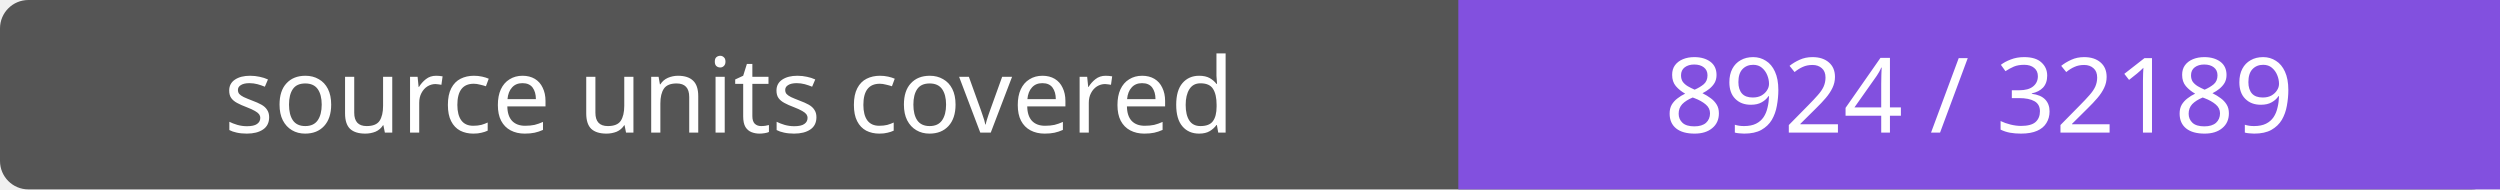
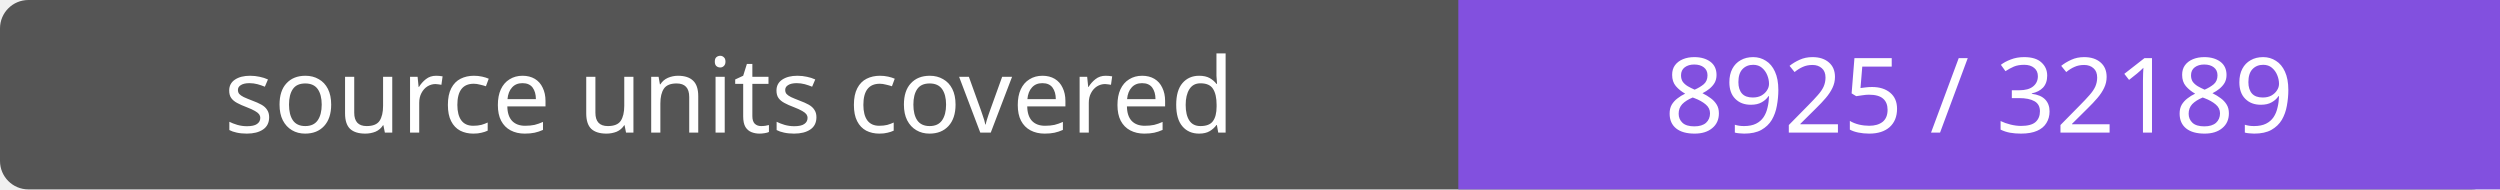
- <svg xmlns="http://www.w3.org/2000/svg" width="264" height="20" role="img" aria-label="source units covered: 8924 / 32189">
+ <svg xmlns="http://www.w3.org/2000/svg" width="264" height="20" role="img" aria-label="source units covered: 8925 / 32189">
  <rect width="264" height="20" rx="3" fill="#555" />
  <path fill="#8250df" d="M154 0h110v20H154z" />
  <g fill="#fff" text-anchor="middle" font-family="Verdana,sans-serif" font-size="11">
    <text x="77.0" y="14">source units covered</text>
-     <text x="209.0" y="14">8924 / 32189</text>
+     <text x="209.0" y="14">8925 / 32189</text>
  </g>
</svg>
